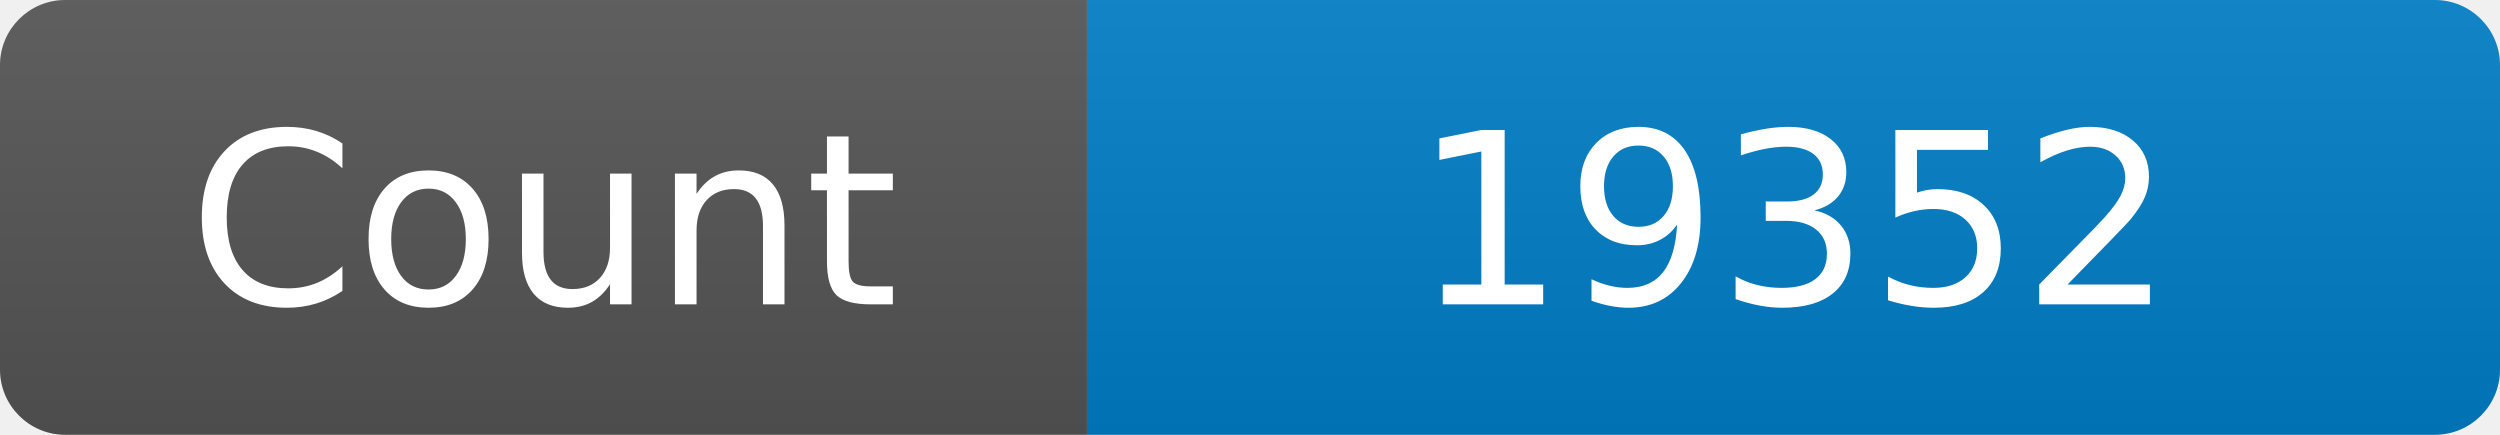
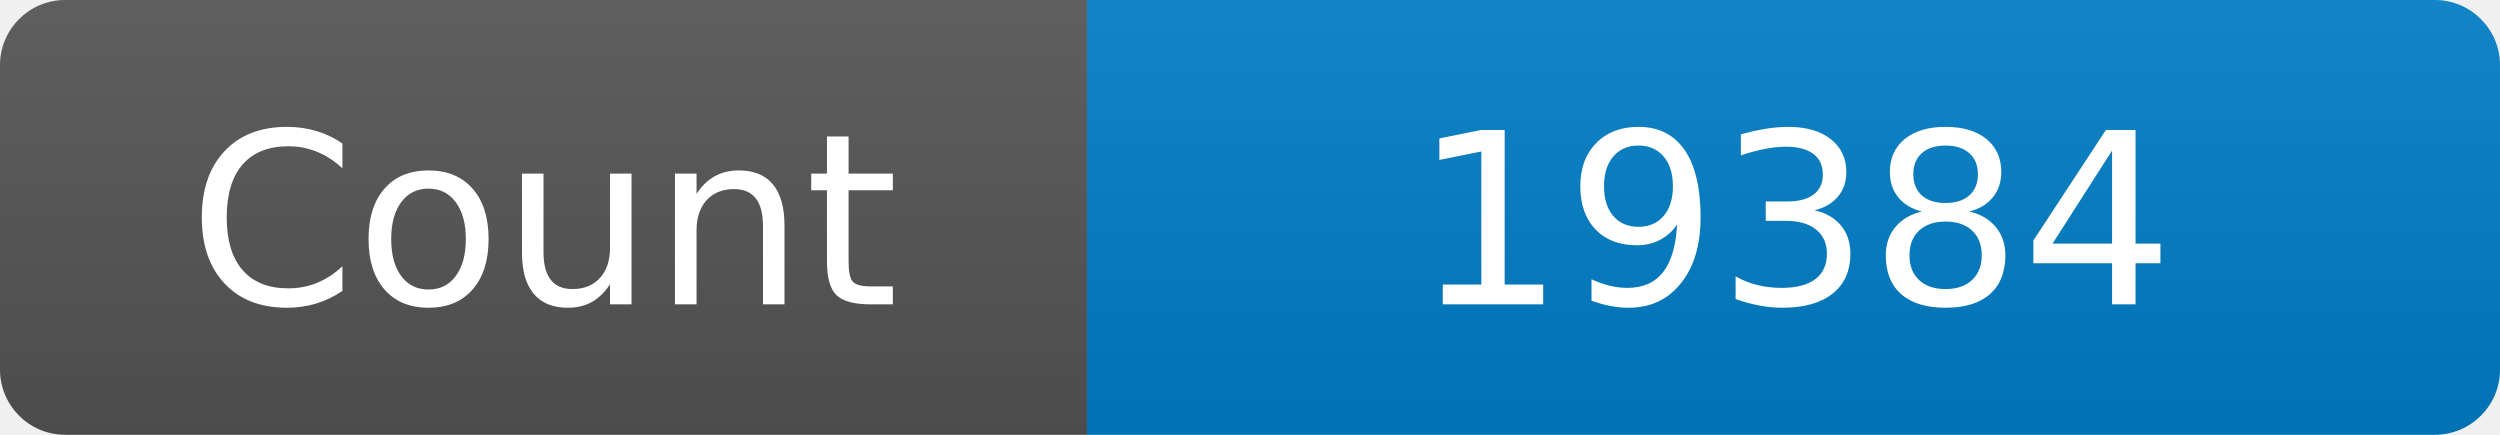
<svg xmlns="http://www.w3.org/2000/svg" width="115" height="20" role="img" aria-label="Maintained?: yes">
  <linearGradient id="s" x2="0" y2="100%">
    <stop offset="0" stop-color="#bbb" stop-opacity=".1" />
    <stop offset="1" stop-opacity=".1" />
  </linearGradient>
  <clipPath id="r">
    <rect width="115" height="20" rx="3" fill="#fff" />
  </clipPath>
  <g clip-path="url(#r)">
    <rect width="50" height="20" fill="#555" />
    <rect x="50" width="160" height="20" fill="#007ec6" />
    <rect width="115" height="20" fill="url(#s)" />
  </g>
  <g fill="#fff" text-anchor="middle" font-family="Verdana,Geneva,DejaVu Sans,sans-serif" font-size="110">
    <text x="250" y="140" transform="scale(.1)" fill="#fff">Count</text>
-     <text x="825" y="140" transform="scale(.1)" fill="#fff">19352</text>
+     <text x="825" y="140" transform="scale(.1)" fill="#fff">19384</text>
  </g>
</svg>
